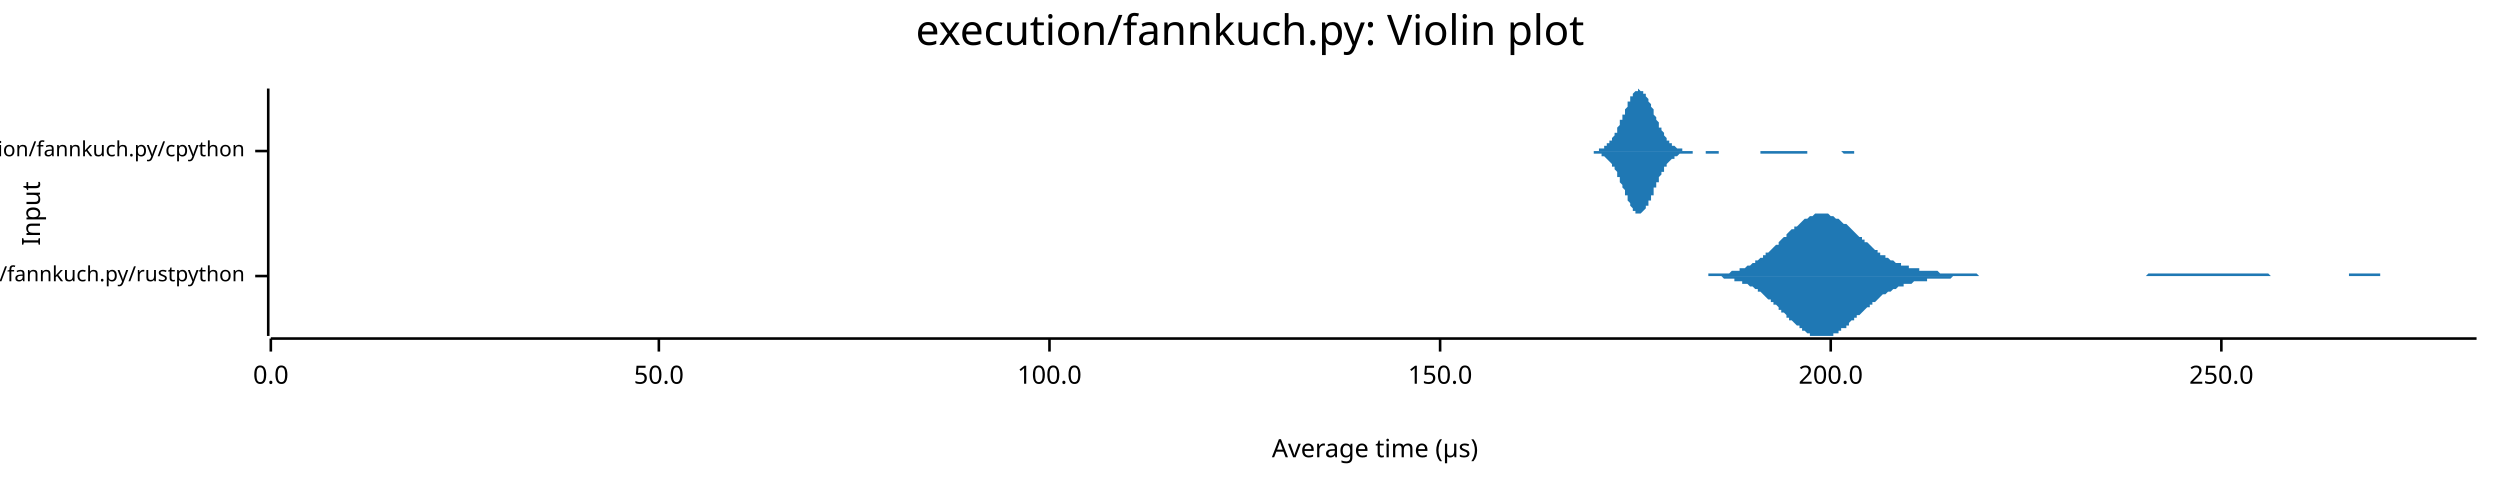
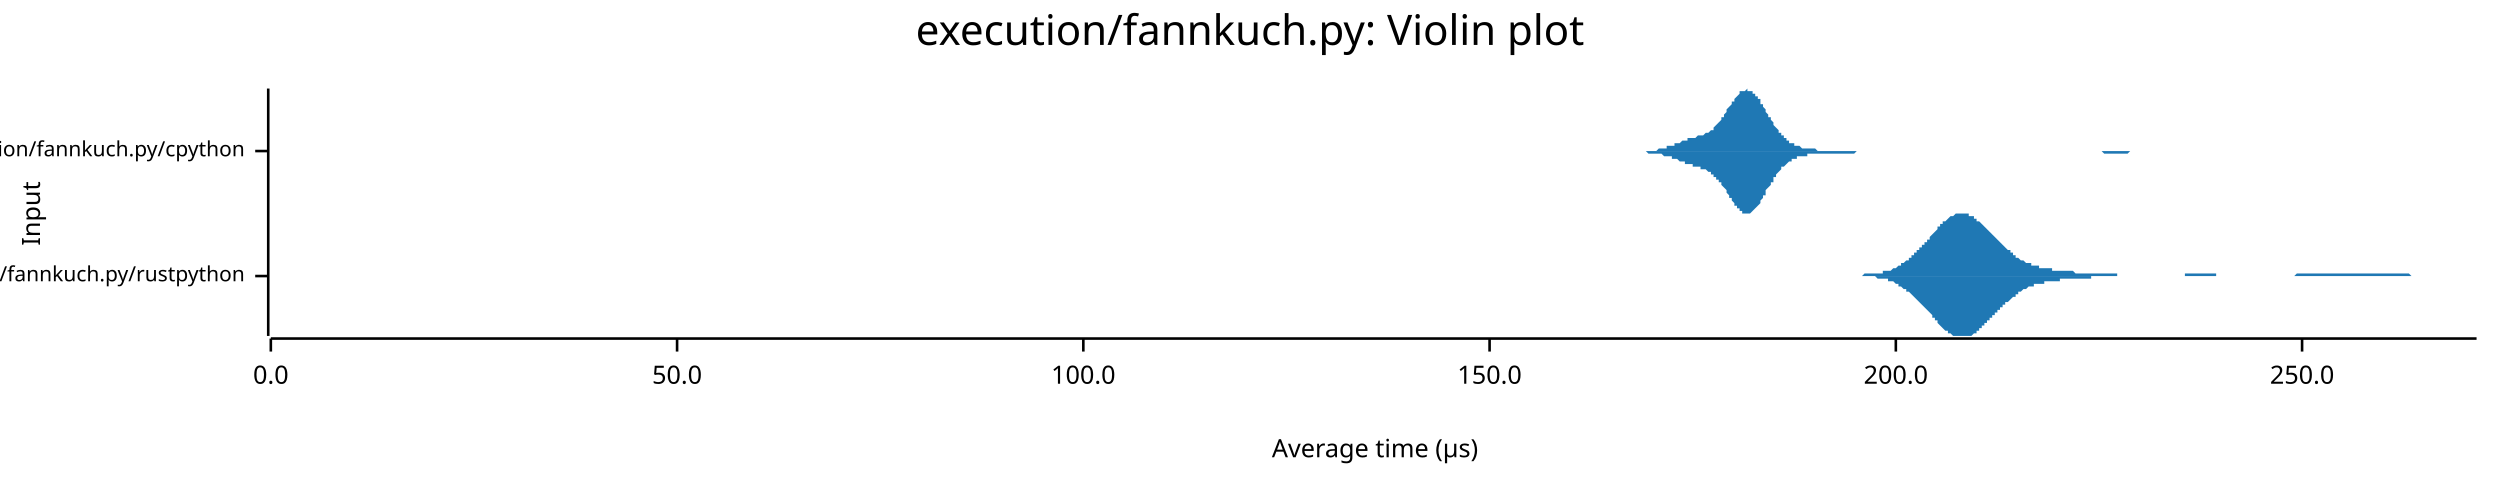
<svg xmlns="http://www.w3.org/2000/svg" width="960" height="186" viewBox="0 0 960 186">
  <text x="480" y="5" dy="0.76em" text-anchor="middle" font-family="sans-serif" font-size="16.129" opacity="1" fill="#000000">
execution/fannkuch.py: Violin plot
</text>
  <text x="8" y="82" dy="0.76em" text-anchor="middle" font-family="sans-serif" font-size="9.677" opacity="1" fill="#000000" transform="rotate(270, 8, 82)">
Input
</text>
  <text x="528" y="178" dy="-0.5ex" text-anchor="middle" font-family="sans-serif" font-size="9.677" opacity="1" fill="#000000">
Average time (µs)
</text>
  <polyline fill="none" opacity="1" stroke="#000000" stroke-width="1" points="103,34 103,129 " />
  <text x="94" y="106" dy="0.5ex" text-anchor="end" font-family="sans-serif" font-size="8.065" opacity="1" fill="#000000">
execution/fannkuch.py/rustpython
</text>
  <polyline fill="none" opacity="1" stroke="#000000" stroke-width="1" points="98,106 103,106 " />
  <text x="94" y="58" dy="0.5ex" text-anchor="end" font-family="sans-serif" font-size="8.065" opacity="1" fill="#000000">
execution/fannkuch.py/cpython
</text>
  <polyline fill="none" opacity="1" stroke="#000000" stroke-width="1" points="98,58 103,58 " />
  <polyline fill="none" opacity="1" stroke="#000000" stroke-width="1" points="104,130 951,130 " />
  <text x="104" y="140" dy="0.76em" text-anchor="middle" font-family="sans-serif" font-size="9.677" opacity="1" fill="#000000">
0.0
</text>
  <polyline fill="none" opacity="1" stroke="#000000" stroke-width="1" points="104,130 104,135 " />
-   <text x="253" y="140" dy="0.76em" text-anchor="middle" font-family="sans-serif" font-size="9.677" opacity="1" fill="#000000">
+   <text x="260" y="140" dy="0.76em" text-anchor="middle" font-family="sans-serif" font-size="9.677" opacity="1" fill="#000000">
50.0
</text>
-   <polyline fill="none" opacity="1" stroke="#000000" stroke-width="1" points="253,130 253,135 " />
-   <text x="403" y="140" dy="0.76em" text-anchor="middle" font-family="sans-serif" font-size="9.677" opacity="1" fill="#000000">
+   <polyline fill="none" opacity="1" stroke="#000000" stroke-width="1" points="260,130 260,135 " />
+   <text x="416" y="140" dy="0.76em" text-anchor="middle" font-family="sans-serif" font-size="9.677" opacity="1" fill="#000000">
100.0
</text>
-   <polyline fill="none" opacity="1" stroke="#000000" stroke-width="1" points="403,130 403,135 " />
-   <text x="553" y="140" dy="0.76em" text-anchor="middle" font-family="sans-serif" font-size="9.677" opacity="1" fill="#000000">
+   <polyline fill="none" opacity="1" stroke="#000000" stroke-width="1" points="416,130 416,135 " />
+   <text x="572" y="140" dy="0.76em" text-anchor="middle" font-family="sans-serif" font-size="9.677" opacity="1" fill="#000000">
150.0
</text>
-   <polyline fill="none" opacity="1" stroke="#000000" stroke-width="1" points="553,130 553,135 " />
-   <text x="703" y="140" dy="0.76em" text-anchor="middle" font-family="sans-serif" font-size="9.677" opacity="1" fill="#000000">
+   <polyline fill="none" opacity="1" stroke="#000000" stroke-width="1" points="572,130 572,135 " />
+   <text x="728" y="140" dy="0.76em" text-anchor="middle" font-family="sans-serif" font-size="9.677" opacity="1" fill="#000000">
200.0
</text>
-   <polyline fill="none" opacity="1" stroke="#000000" stroke-width="1" points="703,130 703,135 " />
-   <text x="853" y="140" dy="0.76em" text-anchor="middle" font-family="sans-serif" font-size="9.677" opacity="1" fill="#000000">
+   <polyline fill="none" opacity="1" stroke="#000000" stroke-width="1" points="728,130 728,135 " />
+   <text x="884" y="140" dy="0.76em" text-anchor="middle" font-family="sans-serif" font-size="9.677" opacity="1" fill="#000000">
250.0
</text>
-   <polyline fill="none" opacity="1" stroke="#000000" stroke-width="1" points="853,130 853,135 " />
-   <polygon opacity="1" fill="#1F78B4" points="650,106 651,106 651,106 652,106 653,106 653,106 654,106 654,106 655,106 656,106 656,105 657,105 657,105 658,105 659,105 659,105 660,105 660,105 661,105 662,105 662,105 663,105 663,105 664,105 665,104 665,104 666,104 666,104 667,104 668,104 668,103 669,103 669,103 670,103 671,102 671,102 672,102 672,102 673,101 674,101 674,100 675,100 675,100 676,99 677,99 677,98 678,98 678,97 679,97 680,96 680,96 681,95 681,95 682,94 683,94 683,93 684,92 684,92 685,91 686,91 686,90 687,89 687,89 688,88 689,88 689,87 690,87 691,86 691,86 692,85 692,85 693,84 694,84 694,84 695,83 695,83 696,83 697,82 697,82 698,82 698,82 699,82 700,82 700,82 701,82 701,82 702,82 703,83 703,83 704,83 704,83 705,84 706,84 706,84 707,85 707,85 708,86 709,86 709,86 710,87 710,87 711,88 712,89 712,89 713,90 713,90 714,91 715,91 715,92 716,92 716,93 717,93 718,94 718,94 719,95 719,95 720,96 721,96 721,97 722,97 722,98 723,98 724,98 724,99 725,99 725,99 726,100 727,100 727,100 728,101 728,101 729,101 730,101 730,102 731,102 731,102 732,102 733,102 733,103 734,103 734,103 735,103 736,103 736,103 737,103 737,104 738,104 739,104 739,104 740,104 740,104 741,104 742,104 742,104 743,104 743,104 744,104 745,105 745,105 746,105 746,105 747,105 748,105 748,105 749,105 749,105 750,105 751,105 751,105 752,105 752,105 753,105 754,105 754,105 755,105 756,105 756,105 757,105 757,105 758,105 759,105 759,105 760,106 760,106 761,106 762,106 762,106 763,106 763,106 764,106 765,106 765,106 766,106 766,106 767,106 768,106 768,106 769,106 769,106 770,106 771,106 771,106 772,106 772,106 773,106 774,106 774,106 775,106 775,106 776,106 777,106 777,106 778,106 778,106 779,106 780,106 780,106 781,106 781,106 782,106 783,106 783,106 784,106 784,106 785,106 786,106 786,106 787,106 787,106 788,106 789,106 789,106 790,106 790,106 791,106 792,106 792,106 793,106 793,106 794,106 795,106 795,106 796,106 796,106 797,106 798,106 798,106 799,106 799,106 800,106 801,106 801,106 802,106 802,106 803,106 804,106 804,106 805,106 805,106 806,106 807,106 807,106 808,106 808,106 809,106 810,106 810,106 811,106 811,106 812,106 813,106 813,106 814,106 814,106 815,106 816,106 816,106 817,106 817,106 818,106 819,106 819,106 820,106 821,106 821,106 822,106 822,106 823,106 824,106 824,106 825,105 825,105 826,105 827,105 827,105 828,105 828,105 829,105 830,105 830,105 831,105 831,105 832,105 833,105 833,105 834,105 834,105 835,105 836,105 836,105 837,105 837,105 838,105 839,105 839,105 840,105 840,105 841,105 842,105 842,105 843,105 843,105 844,105 845,105 845,105 846,105 846,105 847,105 848,105 848,105 849,105 849,105 850,105 851,105 851,105 852,105 852,105 853,105 854,105 854,105 855,105 855,105 856,105 857,105 857,105 858,105 858,105 859,105 860,105 860,105 861,105 861,105 862,105 863,105 863,105 864,105 864,105 865,105 866,105 866,105 867,105 867,105 868,105 869,105 869,105 870,105 870,105 871,105 872,106 872,106 873,106 873,106 874,106 875,106 875,106 876,106 876,106 877,106 878,106 878,106 879,106 879,106 880,106 881,106 881,106 882,106 882,106 883,106 884,106 884,106 885,106 886,106 886,106 887,106 887,106 888,106 889,106 889,106 890,106 890,106 891,106 892,106 892,106 893,106 893,106 894,106 895,106 895,106 896,106 896,106 897,106 898,106 898,106 899,106 899,106 900,106 901,106 901,106 902,106 902,105 903,105 904,105 904,105 905,105 905,105 906,105 907,105 907,105 908,105 908,105 909,105 910,105 910,105 911,105 911,105 912,105 913,105 913,105 914,105 914,106 915,106 916,106 916,106 917,106 917,106 918,106 919,106 919,106 920,106 920,106 921,106 922,106 922,106 923,106 923,106 924,106 925,106 925,106 926,106 926,106 927,106 928,106 928,106 929,106 929,106 930,106 931,106 931,106 932,106 932,106 933,106 934,106 934,106 935,106 935,106 936,106 937,106 937,106 938,106 938,106 939,106 940,106 940,106 941,106 941,106 942,106 943,106 943,106 944,106 944,106 945,106 946,106 946,106 947,106 947,106 948,106 949,106 949,106 950,106 951,106 951,106 650,106 " />
-   <polygon opacity="1" fill="#1F78B4" points="650,106 651,106 651,106 652,106 653,106 653,106 654,106 654,106 655,106 656,106 656,106 657,106 657,106 658,106 659,106 659,106 660,106 660,106 661,106 662,107 662,107 663,107 663,107 664,107 665,107 665,107 666,107 666,108 667,108 668,108 668,108 669,108 669,109 670,109 671,109 671,109 672,110 672,110 673,110 674,111 674,111 675,111 675,112 676,112 677,113 677,113 678,114 678,114 679,115 680,115 680,116 681,116 681,117 682,117 683,118 683,119 684,119 684,120 685,120 686,121 686,122 687,122 687,123 688,123 689,124 689,124 690,125 691,125 691,126 692,126 692,127 693,127 694,128 694,128 695,128 695,129 696,129 697,129 697,129 698,129 698,129 699,129 700,129 700,129 701,129 701,129 702,129 703,129 703,129 704,129 704,128 705,128 706,128 706,127 707,127 707,126 708,126 709,126 709,125 710,125 710,124 711,123 712,123 712,122 713,122 713,121 714,121 715,120 715,120 716,119 716,119 717,118 718,118 718,117 719,117 719,116 720,116 721,115 721,115 722,114 722,114 723,113 724,113 724,113 725,112 725,112 726,112 727,111 727,111 728,111 728,111 729,110 730,110 730,110 731,110 731,109 732,109 733,109 733,109 734,109 734,109 735,108 736,108 736,108 737,108 737,108 738,108 739,108 739,108 740,108 740,107 741,107 742,107 742,107 743,107 743,107 744,107 745,107 745,107 746,107 746,107 747,107 748,107 748,107 749,107 749,107 750,106 751,106 751,106 752,106 752,106 753,106 754,106 754,106 755,106 756,106 756,106 757,106 757,106 758,106 759,106 759,106 760,106 760,106 761,106 762,106 762,106 763,106 763,106 764,106 765,106 765,106 766,106 766,106 767,106 768,106 768,106 769,106 769,106 770,106 771,106 771,106 772,106 772,106 773,106 774,106 774,106 775,106 775,106 776,106 777,106 777,106 778,106 778,106 779,106 780,106 780,106 781,106 781,106 782,106 783,106 783,106 784,106 784,106 785,106 786,106 786,106 787,106 787,106 788,106 789,106 789,106 790,106 790,106 791,106 792,106 792,106 793,106 793,106 794,106 795,106 795,106 796,106 796,106 797,106 798,106 798,106 799,106 799,106 800,106 801,106 801,106 802,106 802,106 803,106 804,106 804,106 805,106 805,106 806,106 807,106 807,106 808,106 808,106 809,106 810,106 810,106 811,106 811,106 812,106 813,106 813,106 814,106 814,106 815,106 816,106 816,106 817,106 817,106 818,106 819,106 819,106 820,106 821,106 821,106 822,106 822,106 823,106 824,106 824,106 825,106 825,106 826,106 827,106 827,106 828,106 828,106 829,106 830,106 830,106 831,106 831,106 832,106 833,106 833,106 834,106 834,106 835,106 836,106 836,106 837,106 837,106 838,106 839,106 839,106 840,106 840,106 841,106 842,106 842,106 843,106 843,106 844,106 845,106 845,106 846,106 846,106 847,106 848,106 848,106 849,106 849,106 850,106 851,106 851,106 852,106 852,106 853,106 854,106 854,106 855,106 855,106 856,106 857,106 857,106 858,106 858,106 859,106 860,106 860,106 861,106 861,106 862,106 863,106 863,106 864,106 864,106 865,106 866,106 866,106 867,106 867,106 868,106 869,106 869,106 870,106 870,106 871,106 872,106 872,106 873,106 873,106 874,106 875,106 875,106 876,106 876,106 877,106 878,106 878,106 879,106 879,106 880,106 881,106 881,106 882,106 882,106 883,106 884,106 884,106 885,106 886,106 886,106 887,106 887,106 888,106 889,106 889,106 890,106 890,106 891,106 892,106 892,106 893,106 893,106 894,106 895,106 895,106 896,106 896,106 897,106 898,106 898,106 899,106 899,106 900,106 901,106 901,106 902,106 902,106 903,106 904,106 904,106 905,106 905,106 906,106 907,106 907,106 908,106 908,106 909,106 910,106 910,106 911,106 911,106 912,106 913,106 913,106 914,106 914,106 915,106 916,106 916,106 917,106 917,106 918,106 919,106 919,106 920,106 920,106 921,106 922,106 922,106 923,106 923,106 924,106 925,106 925,106 926,106 926,106 927,106 928,106 928,106 929,106 929,106 930,106 931,106 931,106 932,106 932,106 933,106 934,106 934,106 935,106 935,106 936,106 937,106 937,106 938,106 938,106 939,106 940,106 940,106 941,106 941,106 942,106 943,106 943,106 944,106 944,106 945,106 946,106 946,106 947,106 947,106 948,106 949,106 949,106 950,106 951,106 951,106 650,106 " />
-   <polygon opacity="1" fill="#1F78B4" points="608,58 608,58 608,58 609,58 609,58 609,58 609,58 610,58 610,58 610,58 610,58 611,58 611,58 611,58 611,58 612,58 612,58 612,58 612,58 612,58 613,58 613,58 613,58 613,58 614,58 614,58 614,57 614,57 615,57 615,57 615,57 615,57 616,57 616,57 616,56 616,56 616,56 617,56 617,56 617,55 617,55 618,55 618,55 618,54 618,54 619,54 619,53 619,53 619,53 620,52 620,52 620,52 620,51 621,51 621,50 621,50 621,49 621,49 622,48 622,48 622,47 622,46 623,46 623,45 623,45 623,44 624,44 624,43 624,42 624,42 625,41 625,41 625,40 625,40 625,39 626,39 626,38 626,38 626,37 627,37 627,36 627,36 627,36 628,35 628,35 628,35 628,35 629,35 629,35 629,35 629,34 630,35 630,35 630,35 630,35 630,35 631,35 631,35 631,36 631,36 632,36 632,37 632,37 632,37 633,38 633,38 633,39 633,39 634,40 634,40 634,41 634,41 635,42 635,43 635,43 635,44 635,44 636,45 636,45 636,46 636,46 637,47 637,47 637,48 637,49 638,49 638,49 638,50 638,50 639,51 639,51 639,52 639,52 639,52 640,53 640,53 640,53 640,54 641,54 641,54 641,55 641,55 642,55 642,55 642,56 642,56 643,56 643,56 643,56 643,56 644,57 644,57 644,57 644,57 644,57 645,57 645,57 645,57 645,57 646,57 646,57 646,58 646,58 647,58 647,58 647,58 647,58 648,58 648,58 648,58 648,58 648,58 649,58 649,58 649,58 649,58 650,58 650,58 650,58 650,58 651,58 651,58 651,58 651,58 652,58 652,58 652,58 652,58 653,58 653,58 653,58 653,58 653,58 654,58 654,58 654,58 654,58 655,58 655,58 655,58 655,58 656,58 656,58 656,58 656,58 657,58 657,58 657,58 657,58 657,58 658,58 658,58 658,58 658,58 659,58 659,58 659,58 659,58 660,58 660,58 660,58 660,58 661,58 661,58 661,58 661,58 662,58 662,58 662,58 662,58 662,58 663,58 663,58 663,58 663,58 664,58 664,58 664,58 664,58 665,58 665,58 665,58 665,58 666,58 666,58 666,58 666,58 666,58 667,58 667,58 667,58 667,58 668,58 668,58 668,58 668,58 669,58 669,58 669,58 669,58 670,58 670,58 670,58 670,58 671,58 671,58 671,58 671,58 671,58 672,58 672,58 672,58 672,58 673,58 673,58 673,58 673,58 674,58 674,58 674,58 674,58 675,58 675,58 675,58 675,58 675,58 676,58 676,58 676,58 676,58 677,58 677,58 677,58 677,58 678,58 678,58 678,58 678,58 679,58 679,58 679,58 679,58 680,58 680,58 680,58 680,58 680,58 681,58 681,58 681,58 681,58 682,58 682,58 682,58 682,58 683,58 683,58 683,58 683,58 684,58 684,58 684,58 684,58 685,58 685,58 685,58 685,58 685,58 686,58 686,58 686,58 686,58 687,58 687,58 687,58 687,58 688,58 688,58 688,58 688,58 689,58 689,58 689,58 689,58 689,58 690,58 690,58 690,58 690,58 691,58 691,58 691,58 691,58 692,58 692,58 692,58 692,58 693,58 693,58 693,58 693,58 694,58 694,58 694,58 694,58 694,58 695,58 695,58 695,58 695,58 696,58 696,58 696,58 696,58 697,58 697,58 697,58 697,58 698,58 698,58 698,58 698,58 698,58 699,58 699,58 699,58 699,58 700,58 700,58 700,58 700,58 701,58 701,58 701,58 701,58 702,58 702,58 702,58 702,58 703,58 703,58 703,58 703,58 703,58 704,58 704,58 704,58 704,58 705,58 705,58 705,58 705,58 706,58 706,58 706,58 706,58 707,58 707,58 707,58 707,58 707,58 708,58 708,58 708,58 708,58 709,58 709,58 709,58 709,58 710,58 710,58 710,58 710,58 711,58 711,58 711,58 711,58 712,58 712,58 712,58 712,58 712,58 713,58 713,58 713,58 713,58 714,58 714,58 714,58 714,58 715,58 715,58 715,58 715,58 716,58 716,58 716,58 716,58 716,58 717,58 717,58 717,58 717,58 718,58 718,58 718,58 718,58 719,58 719,58 719,58 719,58 720,58 720,58 720,58 720,58 721,58 721,58 721,58 721,58 721,58 722,58 722,58 722,58 722,58 723,58 723,58 723,58 723,58 724,58 724,58 724,58 724,58 725,58 725,58 725,58 725,58 725,58 726,58 726,58 726,58 726,58 608,58 " />
-   <polygon opacity="1" fill="#1F78B4" points="608,58 608,58 608,58 609,58 609,58 609,58 609,58 610,58 610,58 610,58 610,58 611,58 611,58 611,58 611,58 612,58 612,59 612,59 612,59 612,59 613,59 613,59 613,59 613,59 614,59 614,59 614,59 614,59 615,59 615,59 615,59 615,60 616,60 616,60 616,60 616,60 616,60 617,61 617,61 617,61 617,61 618,62 618,62 618,62 618,62 619,63 619,63 619,63 619,64 620,64 620,65 620,65 620,65 621,66 621,66 621,67 621,67 621,68 622,68 622,69 622,70 622,70 623,71 623,71 623,72 623,72 624,73 624,74 624,74 624,75 625,75 625,76 625,76 625,77 625,77 626,78 626,78 626,79 626,79 627,80 627,80 627,80 627,81 628,81 628,81 628,81 628,82 629,82 629,82 629,82 629,82 630,82 630,82 630,82 630,82 630,82 631,81 631,81 631,81 631,81 632,80 632,80 632,79 632,79 633,79 633,78 633,78 633,77 634,77 634,76 634,76 634,75 635,75 635,74 635,73 635,73 635,72 636,72 636,71 636,71 636,70 637,70 637,69 637,68 637,68 638,67 638,67 638,67 638,66 639,66 639,65 639,65 639,64 639,64 640,64 640,63 640,63 640,63 641,62 641,62 641,62 641,62 642,61 642,61 642,61 642,61 643,61 643,60 643,60 643,60 644,60 644,60 644,60 644,60 644,60 645,59 645,59 645,59 645,59 646,59 646,59 646,59 646,59 647,59 647,59 647,59 647,59 648,59 648,59 648,59 648,59 648,59 649,59 649,59 649,59 649,59 650,59 650,58 650,58 650,58 651,58 651,58 651,58 651,58 652,58 652,58 652,58 652,58 653,58 653,58 653,58 653,58 653,58 654,58 654,58 654,58 654,58 655,58 655,58 655,59 655,59 656,59 656,59 656,59 656,59 657,59 657,59 657,59 657,59 657,59 658,59 658,59 658,59 658,59 659,59 659,59 659,59 659,59 660,59 660,59 660,59 660,58 661,58 661,58 661,58 661,58 662,58 662,58 662,58 662,58 662,58 663,58 663,58 663,58 663,58 664,58 664,58 664,58 664,58 665,58 665,58 665,58 665,58 666,58 666,58 666,58 666,58 666,58 667,58 667,58 667,58 667,58 668,58 668,58 668,58 668,58 669,58 669,58 669,58 669,58 670,58 670,58 670,58 670,58 671,58 671,58 671,58 671,58 671,58 672,58 672,58 672,58 672,58 673,58 673,58 673,58 673,58 674,58 674,58 674,58 674,58 675,58 675,58 675,58 675,58 675,58 676,58 676,59 676,59 676,59 677,59 677,59 677,59 677,59 678,59 678,59 678,59 678,59 679,59 679,59 679,59 679,59 680,59 680,59 680,59 680,59 680,59 681,59 681,59 681,59 681,59 682,59 682,59 682,59 682,59 683,59 683,59 683,59 683,59 684,59 684,59 684,59 684,59 685,59 685,59 685,59 685,59 685,59 686,59 686,59 686,59 686,59 687,59 687,59 687,59 687,59 688,59 688,59 688,59 688,59 689,59 689,59 689,59 689,59 689,59 690,59 690,59 690,59 690,59 691,59 691,59 691,59 691,59 692,59 692,59 692,59 692,59 693,59 693,59 693,59 693,59 694,59 694,58 694,58 694,58 694,58 695,58 695,58 695,58 695,58 696,58 696,58 696,58 696,58 697,58 697,58 697,58 697,58 698,58 698,58 698,58 698,58 698,58 699,58 699,58 699,58 699,58 700,58 700,58 700,58 700,58 701,58 701,58 701,58 701,58 702,58 702,58 702,58 702,58 703,58 703,58 703,58 703,58 703,58 704,58 704,58 704,58 704,58 705,58 705,58 705,58 705,58 706,58 706,58 706,58 706,58 707,58 707,58 707,58 707,58 707,58 708,59 708,59 708,59 708,59 709,59 709,59 709,59 709,59 710,59 710,59 710,59 710,59 711,59 711,59 711,59 711,59 712,59 712,59 712,59 712,59 712,58 713,58 713,58 713,58 713,58 714,58 714,58 714,58 714,58 715,58 715,58 715,58 715,58 716,58 716,58 716,58 716,58 716,58 717,58 717,58 717,58 717,58 718,58 718,58 718,58 718,58 719,58 719,58 719,58 719,58 720,58 720,58 720,58 720,58 721,58 721,58 721,58 721,58 721,58 722,58 722,58 722,58 722,58 723,58 723,58 723,58 723,58 724,58 724,58 724,58 724,58 725,58 725,58 725,58 725,58 725,58 726,58 726,58 726,58 726,58 608,58 " />
+   <polyline fill="none" opacity="1" stroke="#000000" stroke-width="1" points="884,130 884,135 " />
+   <polygon opacity="1" fill="#1F78B4" points="709,106 710,106 710,106 711,106 711,106 712,106 712,106 713,106 713,106 714,106 714,106 715,106 715,106 715,106 716,105 716,105 717,105 717,105 718,105 718,105 719,105 719,105 720,105 720,105 721,105 721,105 722,105 722,105 723,105 723,104 724,104 724,104 725,104 725,104 726,104 726,104 727,103 727,103 728,103 728,103 729,102 729,102 729,102 730,102 730,101 731,101 731,101 732,100 732,100 733,100 733,99 734,99 734,98 735,98 735,97 736,97 736,96 737,96 737,95 738,95 738,94 739,94 739,93 740,93 740,92 741,92 741,91 742,90 742,90 743,89 743,89 744,88 744,88 744,87 745,87 745,86 746,86 746,85 747,85 747,85 748,84 748,84 749,83 749,83 750,83 750,83 751,82 751,82 752,82 752,82 753,82 753,82 754,82 754,82 755,82 755,82 756,82 756,83 757,83 757,83 758,83 758,84 759,84 759,84 759,85 760,85 760,85 761,86 761,86 762,87 762,87 763,88 763,88 764,89 764,89 765,90 765,90 766,91 766,91 767,92 767,92 768,93 768,93 769,94 769,94 770,95 770,95 771,96 771,96 772,96 772,97 773,97 773,98 774,98 774,98 774,99 775,99 775,99 776,100 776,100 777,100 777,100 778,101 778,101 779,101 779,101 780,101 780,102 781,102 781,102 782,102 782,102 783,102 783,103 784,103 784,103 785,103 785,103 786,103 786,103 787,103 787,103 788,103 788,104 788,104 789,104 789,104 790,104 790,104 791,104 791,104 792,104 792,104 793,104 793,104 794,104 794,104 795,104 795,104 796,104 796,104 797,105 797,105 798,105 798,105 799,105 799,105 800,105 800,105 801,105 801,105 802,105 802,105 803,105 803,105 803,105 804,105 804,105 805,105 805,105 806,105 806,105 807,105 807,105 808,105 808,105 809,105 809,105 810,105 810,105 811,105 811,105 812,105 812,105 813,105 813,106 814,106 814,106 815,106 815,106 816,106 816,106 817,106 817,106 818,106 818,106 818,106 819,106 819,106 820,106 820,106 821,106 821,106 822,106 822,106 823,106 823,106 824,106 824,106 825,106 825,106 826,106 826,106 827,106 827,106 828,106 828,106 829,106 829,106 830,106 830,106 831,106 831,106 832,106 832,106 833,106 833,106 833,106 834,106 834,106 835,106 835,106 836,106 836,106 837,106 837,106 838,106 838,106 839,106 839,105 840,105 840,105 841,105 841,105 842,105 842,105 843,105 843,105 844,105 844,105 845,105 845,105 846,105 846,105 847,105 847,105 847,105 848,105 848,105 849,105 849,105 850,105 850,105 851,105 851,106 852,106 852,106 853,106 853,106 854,106 854,106 855,106 855,106 856,106 856,106 857,106 857,106 858,106 858,106 859,106 859,106 860,106 860,106 861,106 861,106 862,106 862,106 862,106 863,106 863,106 864,106 864,106 865,106 865,106 866,106 866,106 867,106 867,106 868,106 868,106 869,106 869,106 870,106 870,106 871,106 871,106 872,106 872,106 873,106 873,106 874,106 874,106 875,106 875,106 876,106 876,106 877,106 877,106 877,106 878,106 878,106 879,106 879,106 880,106 880,106 881,106 881,106 882,105 882,105 883,105 883,105 884,105 884,105 885,105 885,105 886,105 886,105 887,105 887,105 888,105 888,105 889,105 889,105 890,105 890,105 891,105 891,105 892,105 892,105 892,105 893,105 893,105 894,105 894,105 895,105 895,105 896,105 896,105 897,105 897,105 898,105 898,105 899,105 899,105 900,105 900,105 901,105 901,105 902,105 902,105 903,105 903,105 904,105 904,105 905,105 905,105 906,105 906,105 906,105 907,105 907,105 908,105 908,105 909,105 909,105 910,105 910,105 911,105 911,105 912,105 912,105 913,105 913,105 914,105 914,105 915,105 915,105 916,105 916,105 917,105 917,105 918,105 918,105 919,105 919,105 920,105 920,105 921,105 921,105 921,105 922,105 922,105 923,105 923,105 924,105 924,105 925,105 925,105 926,106 926,106 927,106 927,106 928,106 928,106 929,106 929,106 930,106 930,106 931,106 931,106 932,106 932,106 933,106 933,106 934,106 934,106 935,106 935,106 936,106 936,106 936,106 937,106 937,106 938,106 938,106 939,106 939,106 940,106 940,106 941,106 941,106 942,106 942,106 943,106 943,106 944,106 944,106 945,106 945,106 946,106 946,106 947,106 947,106 948,106 948,106 949,106 949,106 950,106 950,106 951,106 951,106 709,106 " />
+   <polygon opacity="1" fill="#1F78B4" points="709,106 710,106 710,106 711,106 711,106 712,106 712,106 713,106 713,106 714,106 714,106 715,106 715,106 715,106 716,106 716,106 717,106 717,106 718,106 718,106 719,106 719,106 720,106 720,106 721,107 721,107 722,107 722,107 723,107 723,107 724,107 724,107 725,107 725,108 726,108 726,108 727,108 727,108 728,109 728,109 729,109 729,109 729,110 730,110 730,110 731,111 731,111 732,111 732,112 733,112 733,112 734,113 734,113 735,114 735,114 736,115 736,115 737,116 737,116 738,117 738,117 739,118 739,118 740,119 740,119 741,120 741,120 742,121 742,122 743,122 743,123 744,123 744,124 744,124 745,125 745,125 746,126 746,126 747,127 747,127 748,127 748,128 749,128 749,128 750,129 750,129 751,129 751,129 752,129 752,129 753,129 753,129 754,129 754,129 755,129 755,129 756,129 756,129 757,129 757,129 758,128 758,128 759,128 759,127 759,127 760,127 760,126 761,126 761,125 762,125 762,124 763,124 763,123 764,123 764,122 765,122 765,121 766,121 766,120 767,120 767,119 768,119 768,118 769,118 769,117 770,117 770,116 771,116 771,116 772,115 772,115 773,114 773,114 774,114 774,113 774,113 775,113 775,112 776,112 776,112 777,111 777,111 778,111 778,111 779,110 779,110 780,110 780,110 781,110 781,109 782,109 782,109 783,109 783,109 784,109 784,109 785,109 785,108 786,108 786,108 787,108 787,108 788,108 788,108 788,108 789,108 789,108 790,108 790,108 791,108 791,107 792,107 792,107 793,107 793,107 794,107 794,107 795,107 795,107 796,107 796,107 797,107 797,107 798,107 798,107 799,107 799,107 800,107 800,107 801,107 801,107 802,107 802,107 803,107 803,106 803,106 804,106 804,106 805,106 805,106 806,106 806,106 807,106 807,106 808,106 808,106 809,106 809,106 810,106 810,106 811,106 811,106 812,106 812,106 813,106 813,106 814,106 814,106 815,106 815,106 816,106 816,106 817,106 817,106 818,106 818,106 818,106 819,106 819,106 820,106 820,106 821,106 821,106 822,106 822,106 823,106 823,106 824,106 824,106 825,106 825,106 826,106 826,106 827,106 827,106 828,106 828,106 829,106 829,106 830,106 830,106 831,106 831,106 832,106 832,106 833,106 833,106 833,106 834,106 834,106 835,106 835,106 836,106 836,106 837,106 837,106 838,106 838,106 839,106 839,106 840,106 840,106 841,106 841,106 842,106 842,106 843,106 843,106 844,106 844,106 845,106 845,106 846,106 846,106 847,106 847,106 847,106 848,106 848,106 849,106 849,106 850,106 850,106 851,106 851,106 852,106 852,106 853,106 853,106 854,106 854,106 855,106 855,106 856,106 856,106 857,106 857,106 858,106 858,106 859,106 859,106 860,106 860,106 861,106 861,106 862,106 862,106 862,106 863,106 863,106 864,106 864,106 865,106 865,106 866,106 866,106 867,106 867,106 868,106 868,106 869,106 869,106 870,106 870,106 871,106 871,106 872,106 872,106 873,106 873,106 874,106 874,106 875,106 875,106 876,106 876,106 877,106 877,106 877,106 878,106 878,106 879,106 879,106 880,106 880,106 881,106 881,106 882,106 882,106 883,106 883,106 884,106 884,106 885,106 885,106 886,106 886,106 887,106 887,106 888,106 888,106 889,106 889,106 890,106 890,106 891,106 891,106 892,106 892,106 892,106 893,106 893,106 894,106 894,106 895,106 895,106 896,106 896,106 897,106 897,106 898,106 898,106 899,106 899,106 900,106 900,106 901,106 901,106 902,106 902,106 903,106 903,106 904,106 904,106 905,106 905,106 906,106 906,106 906,106 907,106 907,106 908,106 908,106 909,106 909,106 910,106 910,106 911,106 911,106 912,106 912,106 913,106 913,106 914,106 914,106 915,106 915,106 916,106 916,106 917,106 917,106 918,106 918,106 919,106 919,106 920,106 920,106 921,106 921,106 921,106 922,106 922,106 923,106 923,106 924,106 924,106 925,106 925,106 926,106 926,106 927,106 927,106 928,106 928,106 929,106 929,106 930,106 930,106 931,106 931,106 932,106 932,106 933,106 933,106 934,106 934,106 935,106 935,106 936,106 936,106 936,106 937,106 937,106 938,106 938,106 939,106 939,106 940,106 940,106 941,106 941,106 942,106 942,106 943,106 943,106 944,106 944,106 945,106 945,106 946,106 946,106 947,106 947,106 948,106 948,106 949,106 949,106 950,106 950,106 951,106 951,106 709,106 " />
+   <polygon opacity="1" fill="#1F78B4" points="625,58 626,58 626,58 627,58 627,58 627,58 628,58 628,58 629,58 629,58 630,58 630,58 630,58 631,58 631,58 632,58 632,58 632,58 633,58 633,58 634,58 634,58 635,58 635,58 635,58 636,58 636,58 637,57 637,57 638,57 638,57 638,57 639,57 639,57 640,57 640,57 640,56 641,56 641,56 642,56 642,56 643,56 643,56 643,55 644,55 644,55 645,55 645,55 645,55 646,54 646,54 647,54 647,54 648,54 648,54 648,53 649,53 649,53 650,53 650,53 650,53 651,53 651,53 652,52 652,52 653,52 653,52 653,52 654,52 654,52 655,51 655,51 655,51 656,51 656,51 657,50 657,50 658,50 658,49 658,49 659,48 659,48 660,47 660,47 661,46 661,46 661,45 662,45 662,44 663,43 663,43 663,42 664,41 664,41 665,40 665,39 666,39 666,38 666,38 667,37 667,37 668,36 668,36 668,35 669,35 669,35 670,35 670,35 671,34 671,35 671,35 672,35 672,35 673,35 673,35 673,36 674,36 674,37 675,37 675,38 676,38 676,39 676,40 677,40 677,41 678,42 678,43 678,43 679,44 679,45 680,45 680,46 681,47 681,48 681,48 682,49 682,49 683,50 683,51 684,51 684,52 684,52 685,52 685,53 686,53 686,54 686,54 687,54 687,55 688,55 688,55 689,55 689,56 689,56 690,56 690,56 691,56 691,56 691,56 692,57 692,57 693,57 693,57 694,57 694,57 694,57 695,57 695,57 696,57 696,57 696,57 697,57 697,57 698,58 698,58 699,58 699,58 699,58 700,58 700,58 701,58 701,58 701,58 702,58 702,58 703,58 703,58 704,58 704,58 704,58 705,58 705,58 706,58 706,58 707,58 707,58 707,58 708,58 708,58 709,58 709,58 709,58 710,58 710,58 711,58 711,58 712,58 712,58 712,58 713,58 713,58 714,58 714,58 714,58 715,58 715,58 716,58 716,58 717,58 717,58 717,58 718,58 718,58 719,58 719,58 719,58 720,58 720,58 721,58 721,58 722,58 722,58 722,58 723,58 723,58 724,58 724,58 724,58 725,58 725,58 726,58 726,58 727,58 727,58 727,58 728,58 728,58 729,58 729,58 730,58 730,58 730,58 731,58 731,58 732,58 732,58 732,58 733,58 733,58 734,58 734,58 735,58 735,58 735,58 736,58 736,58 737,58 737,58 737,58 738,58 738,58 739,58 739,58 740,58 740,58 740,58 741,58 741,58 742,58 742,58 742,58 743,58 743,58 744,58 744,58 745,58 745,58 745,58 746,58 746,58 747,58 747,58 747,58 748,58 748,58 749,58 749,58 750,58 750,58 750,58 751,58 751,58 752,58 752,58 753,58 753,58 753,58 754,58 754,58 755,58 755,58 755,58 756,58 756,58 757,58 757,58 758,58 758,58 758,58 759,58 759,58 760,58 760,58 760,58 761,58 761,58 762,58 762,58 763,58 763,58 763,58 764,58 764,58 765,58 765,58 765,58 766,58 766,58 767,58 767,58 768,58 768,58 768,58 769,58 769,58 770,58 770,58 770,58 771,58 771,58 772,58 772,58 773,58 773,58 773,58 774,58 774,58 775,58 775,58 776,58 776,58 776,58 777,58 777,58 778,58 778,58 778,58 779,58 779,58 780,58 780,58 781,58 781,58 781,58 782,58 782,58 783,58 783,58 783,58 784,58 784,58 785,58 785,58 786,58 786,58 786,58 787,58 787,58 788,58 788,58 788,58 789,58 789,58 790,58 790,58 791,58 791,58 791,58 792,58 792,58 793,58 793,58 793,58 794,58 794,58 795,58 795,58 796,58 796,58 796,58 797,58 797,58 798,58 798,58 799,58 799,58 799,58 800,58 800,58 801,58 801,58 801,58 802,58 802,58 803,58 803,58 804,58 804,58 804,58 805,58 805,58 806,58 806,58 806,58 807,58 807,58 808,58 808,58 809,58 809,58 809,58 810,58 810,58 811,58 811,58 811,58 812,58 812,58 813,58 813,58 814,58 814,58 814,58 815,58 815,58 816,58 816,58 816,58 817,58 817,58 818,58 818,58 819,58 819,58 819,58 820,58 820,58 821,58 821,58 822,58 822,58 822,58 823,58 823,58 824,58 824,58 824,58 825,58 825,58 826,58 826,58 827,58 827,58 827,58 828,58 828,58 829,58 829,58 829,58 830,58 830,58 831,58 831,58 832,58 832,58 832,58 833,58 833,58 834,58 834,58 834,58 625,58 " />
+   <polygon opacity="1" fill="#1F78B4" points="625,58 626,58 626,58 627,58 627,58 627,58 628,58 628,58 629,58 629,58 630,58 630,58 630,58 631,58 631,58 632,58 632,58 632,58 633,59 633,59 634,59 634,59 635,59 635,59 635,59 636,59 636,59 637,59 637,59 638,59 638,59 638,59 639,60 639,60 640,60 640,60 640,60 641,60 641,60 642,60 642,61 643,61 643,61 643,61 644,61 644,61 645,62 645,62 645,62 646,62 646,62 647,62 647,63 648,63 648,63 648,63 649,63 649,63 650,63 650,64 650,64 651,64 651,64 652,64 652,64 653,64 653,64 653,65 654,65 654,65 655,65 655,65 655,65 656,66 656,66 657,66 657,67 658,67 658,67 658,68 659,68 659,69 660,69 660,70 661,70 661,71 661,71 662,72 662,72 663,73 663,74 663,74 664,75 664,76 665,76 665,77 666,78 666,78 666,79 667,79 667,80 668,80 668,81 668,81 669,81 669,82 670,82 670,82 671,82 671,82 671,82 672,82 672,82 673,81 673,81 673,81 674,80 674,80 675,79 675,79 676,78 676,77 676,77 677,76 677,75 678,75 678,74 678,73 679,72 679,72 680,71 680,70 681,70 681,69 681,68 682,68 682,67 683,66 683,66 684,65 684,65 684,64 685,64 685,64 686,63 686,63 686,63 687,62 687,62 688,62 688,61 689,61 689,61 689,61 690,61 690,60 691,60 691,60 691,60 692,60 692,60 693,60 693,60 694,60 694,59 694,59 695,59 695,59 696,59 696,59 696,59 697,59 697,59 698,59 698,59 699,59 699,59 699,59 700,59 700,59 701,59 701,59 701,59 702,59 702,59 703,59 703,59 704,59 704,59 704,59 705,59 705,59 706,59 706,59 707,59 707,59 707,59 708,59 708,59 709,59 709,59 709,59 710,59 710,59 711,59 711,59 712,59 712,59 712,59 713,58 713,58 714,58 714,58 714,58 715,58 715,58 716,58 716,58 717,58 717,58 717,58 718,58 718,58 719,58 719,58 719,58 720,58 720,58 721,58 721,58 722,58 722,58 722,58 723,58 723,58 724,58 724,58 724,58 725,58 725,58 726,58 726,58 727,58 727,58 727,58 728,58 728,58 729,58 729,58 730,58 730,58 730,58 731,58 731,58 732,58 732,58 732,58 733,58 733,58 734,58 734,58 735,58 735,58 735,58 736,58 736,58 737,58 737,58 737,58 738,58 738,58 739,58 739,58 740,58 740,58 740,58 741,58 741,58 742,58 742,58 742,58 743,58 743,58 744,58 744,58 745,58 745,58 745,58 746,58 746,58 747,58 747,58 747,58 748,58 748,58 749,58 749,58 750,58 750,58 750,58 751,58 751,58 752,58 752,58 753,58 753,58 753,58 754,58 754,58 755,58 755,58 755,58 756,58 756,58 757,58 757,58 758,58 758,58 758,58 759,58 759,58 760,58 760,58 760,58 761,58 761,58 762,58 762,58 763,58 763,58 763,58 764,58 764,58 765,58 765,58 765,58 766,58 766,58 767,58 767,58 768,58 768,58 768,58 769,58 769,58 770,58 770,58 770,58 771,58 771,58 772,58 772,58 773,58 773,58 773,58 774,58 774,58 775,58 775,58 776,58 776,58 776,58 777,58 777,58 778,58 778,58 778,58 779,58 779,58 780,58 780,58 781,58 781,58 781,58 782,58 782,58 783,58 783,58 783,58 784,58 784,58 785,58 785,58 786,58 786,58 786,58 787,58 787,58 788,58 788,58 788,58 789,58 789,58 790,58 790,58 791,58 791,58 791,58 792,58 792,58 793,58 793,58 793,58 794,58 794,58 795,58 795,58 796,58 796,58 796,58 797,58 797,58 798,58 798,58 799,58 799,58 799,58 800,58 800,58 801,58 801,58 801,58 802,58 802,58 803,58 803,58 804,58 804,58 804,58 805,58 805,58 806,58 806,58 806,58 807,58 807,58 808,59 808,59 809,59 809,59 809,59 810,59 810,59 811,59 811,59 811,59 812,59 812,59 813,59 813,59 814,59 814,59 814,59 815,59 815,59 816,59 816,59 816,59 817,59 817,59 818,58 818,58 819,58 819,58 819,58 820,58 820,58 821,58 821,58 822,58 822,58 822,58 823,58 823,58 824,58 824,58 824,58 825,58 825,58 826,58 826,58 827,58 827,58 827,58 828,58 828,58 829,58 829,58 829,58 830,58 830,58 831,58 831,58 832,58 832,58 832,58 833,58 833,58 834,58 834,58 834,58 625,58 " />
</svg>
